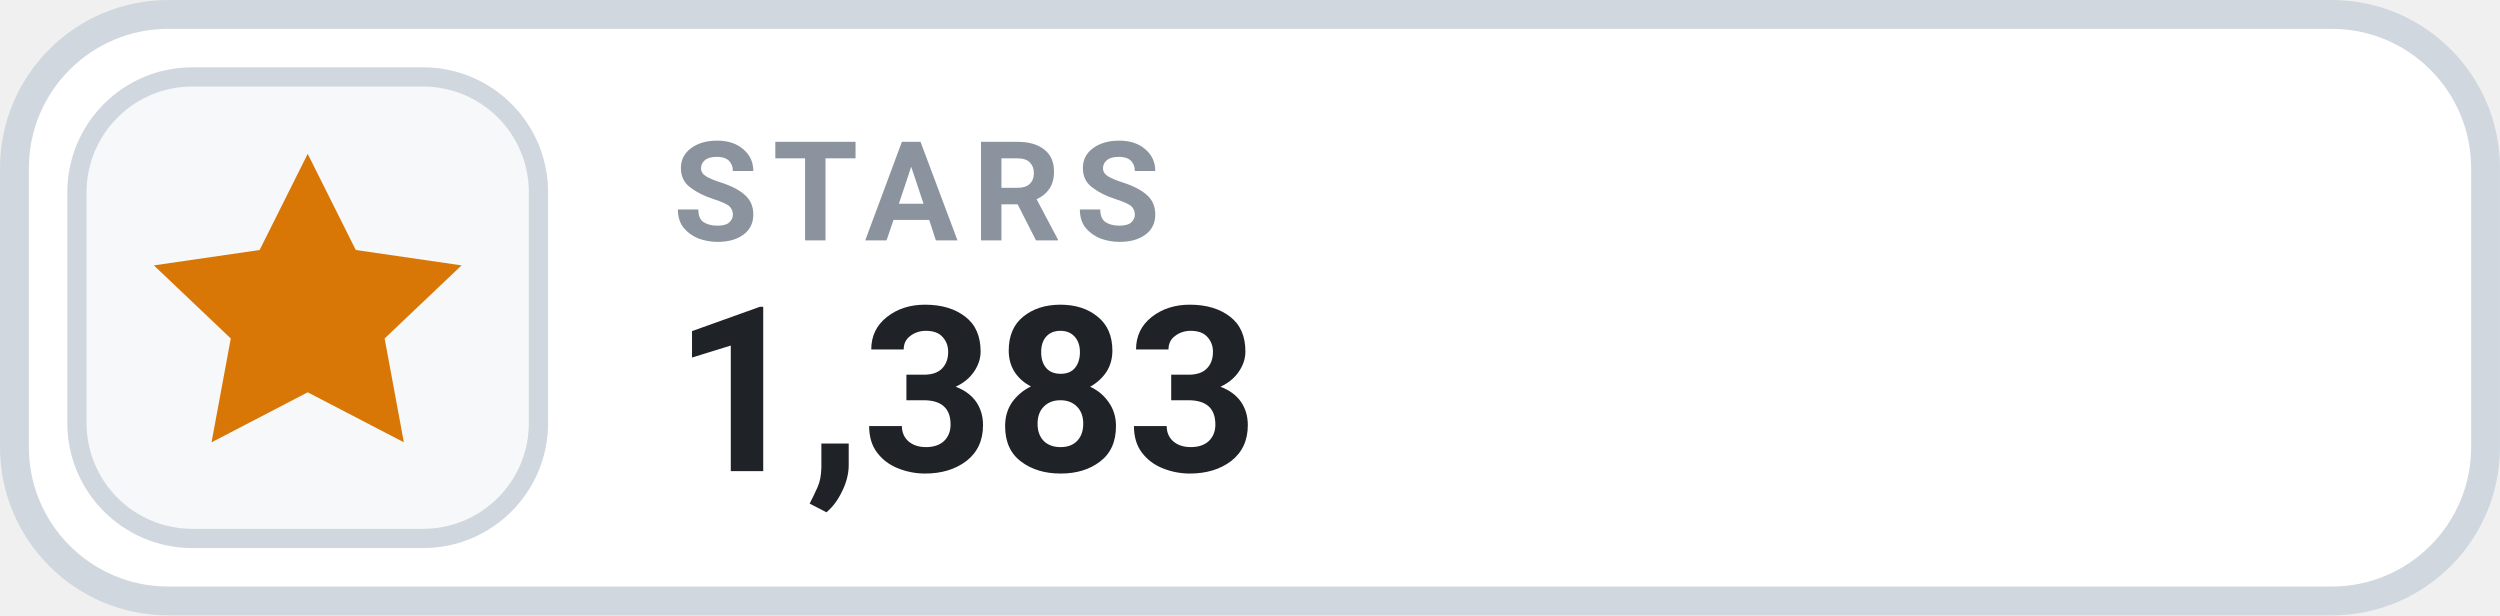
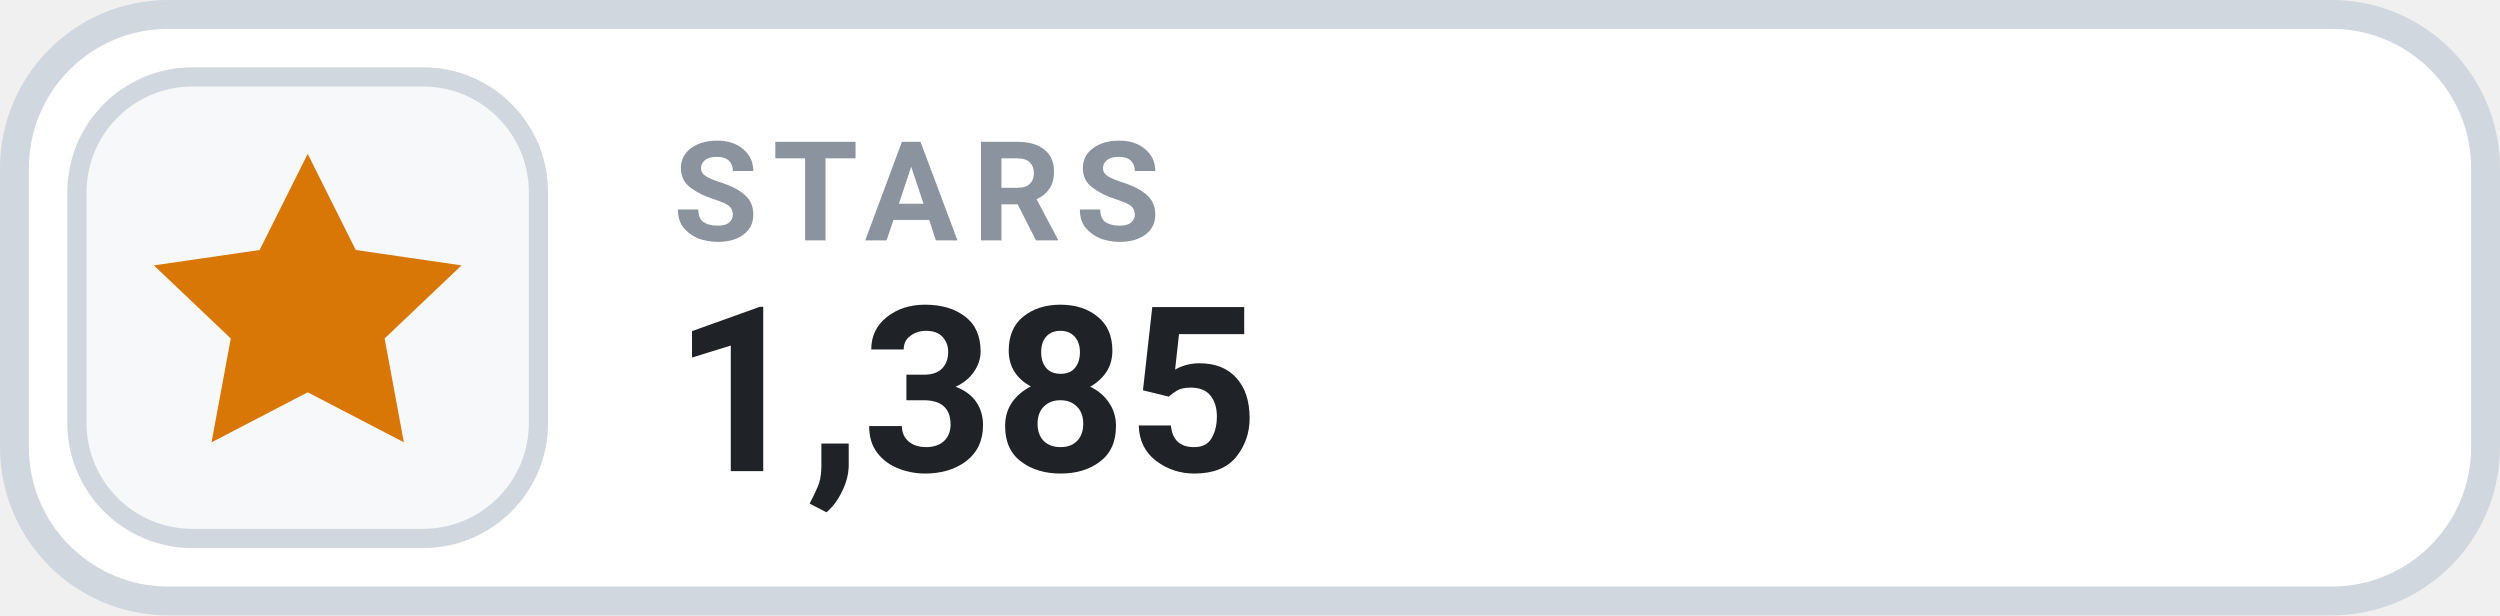
- <svg xmlns="http://www.w3.org/2000/svg" width="126" height="31.015" viewBox="0 0 130 32" role="img" aria-label="STARS 1,383">
+ <svg xmlns="http://www.w3.org/2000/svg" width="126" height="31.015" viewBox="0 0 130 32" role="img" aria-label="STARS 1,385">
  <rect x=".75" y=".75" width="128.5" height="30.5" rx="8" fill="#FFFFFF" stroke="#D0D7DE" stroke-width="1.5" />
  <rect x="4" y="4" width="24" height="24" rx="6" fill="#F6F8FA" stroke="#D0D7DE" stroke-width="1" />
  <g transform="translate(16 16)" style="color:#D97706;">
    <path d="M0 -8 l2.5 5 5.5 .8 -4 3.8 1 5.4 -5 -2.6 -5 2.6 1 -5.4 -4 -3.8 5.5 -.8 Z" fill="currentColor" />
  </g>
  <text x="35" y="12.5" fill="#8B949E" font-family="-apple-system,BlinkMacSystemFont,'Segoe UI',Roboto,Helvetica,Arial,sans-serif" font-size="7.2" font-weight="700" letter-spacing=".75">STARS</text>
-   <text x="35" y="24.5" fill="#1F2328" font-family="-apple-system,BlinkMacSystemFont,'Segoe UI',Roboto,Helvetica,Arial,sans-serif" font-size="12" font-weight="700">1,383</text>
+   <text x="35" y="24.5" fill="#1F2328" font-family="-apple-system,BlinkMacSystemFont,'Segoe UI',Roboto,Helvetica,Arial,sans-serif" font-size="12" font-weight="700">1,385</text>
</svg>
